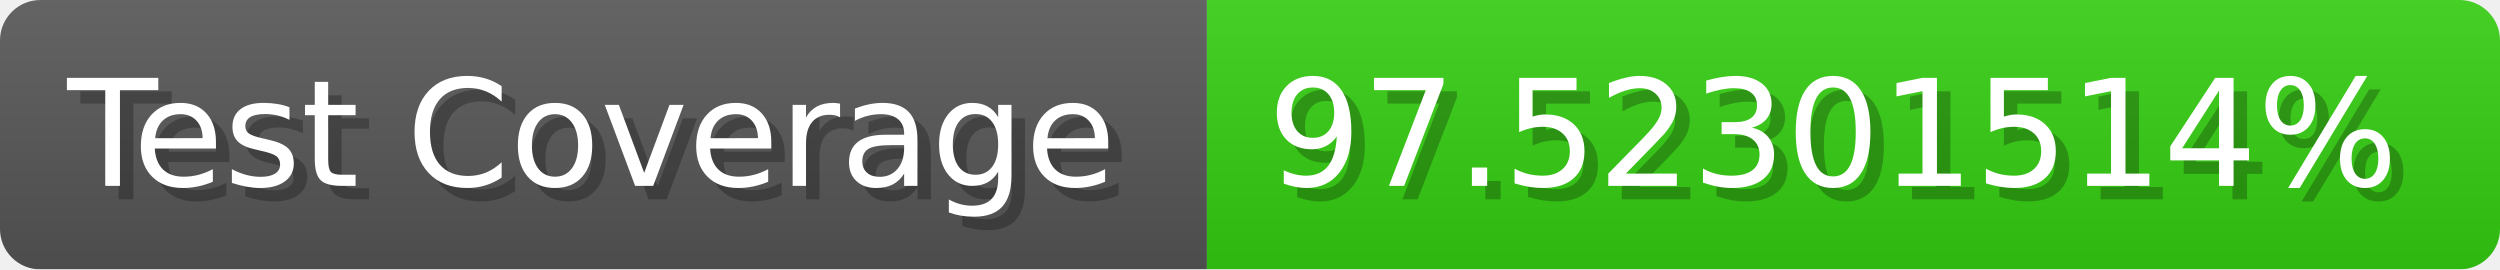
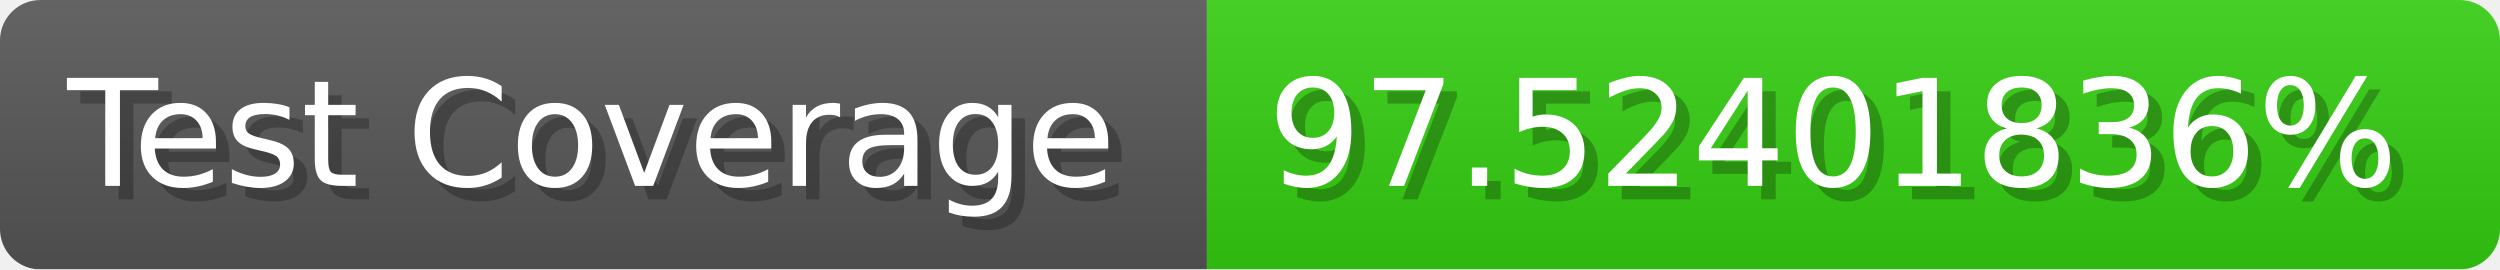
- <svg xmlns="http://www.w3.org/2000/svg" width="185.6" height="20" viewBox="0 0 1856 200" role="img" aria-label="Test Coverage: 97.52301514%">
+ <svg xmlns="http://www.w3.org/2000/svg" width="185.6" height="20" viewBox="0 0 1856 200" role="img" aria-label="Test Coverage: 97.52401836%">
  <linearGradient id="a" x2="0" y2="100%">
    <stop offset="0" stop-opacity=".1" stop-color="#EEE" />
    <stop offset="1" stop-opacity=".1" />
  </linearGradient>
  <mask id="m">
    <rect width="1856" height="200" rx="30" fill="#FFF" />
  </mask>
  <g mask="url(#m)">
    <rect width="896" height="200" fill="#555" />
    <rect width="960" height="200" fill="#3C1" x="896" />
    <rect width="1856" height="200" fill="url(#a)" />
  </g>
  <g aria-hidden="true" fill="#fff" text-anchor="start" font-family="Verdana,DejaVu Sans,sans-serif" font-size="110">
    <text x="60" y="148" textLength="796" fill="#000" opacity="0.25">Test Coverage</text>
    <text x="50" y="138" textLength="796">Test Coverage</text>
-     <text x="951" y="148" textLength="860" fill="#000" opacity="0.25">97.52301514%</text>
-     <text x="941" y="138" textLength="860">97.52301514%</text>
+     <text x="951" y="148" textLength="860" fill="#000" opacity="0.25">97.52401836%</text>
+     <text x="941" y="138" textLength="860">97.52401836%</text>
  </g>
</svg>
